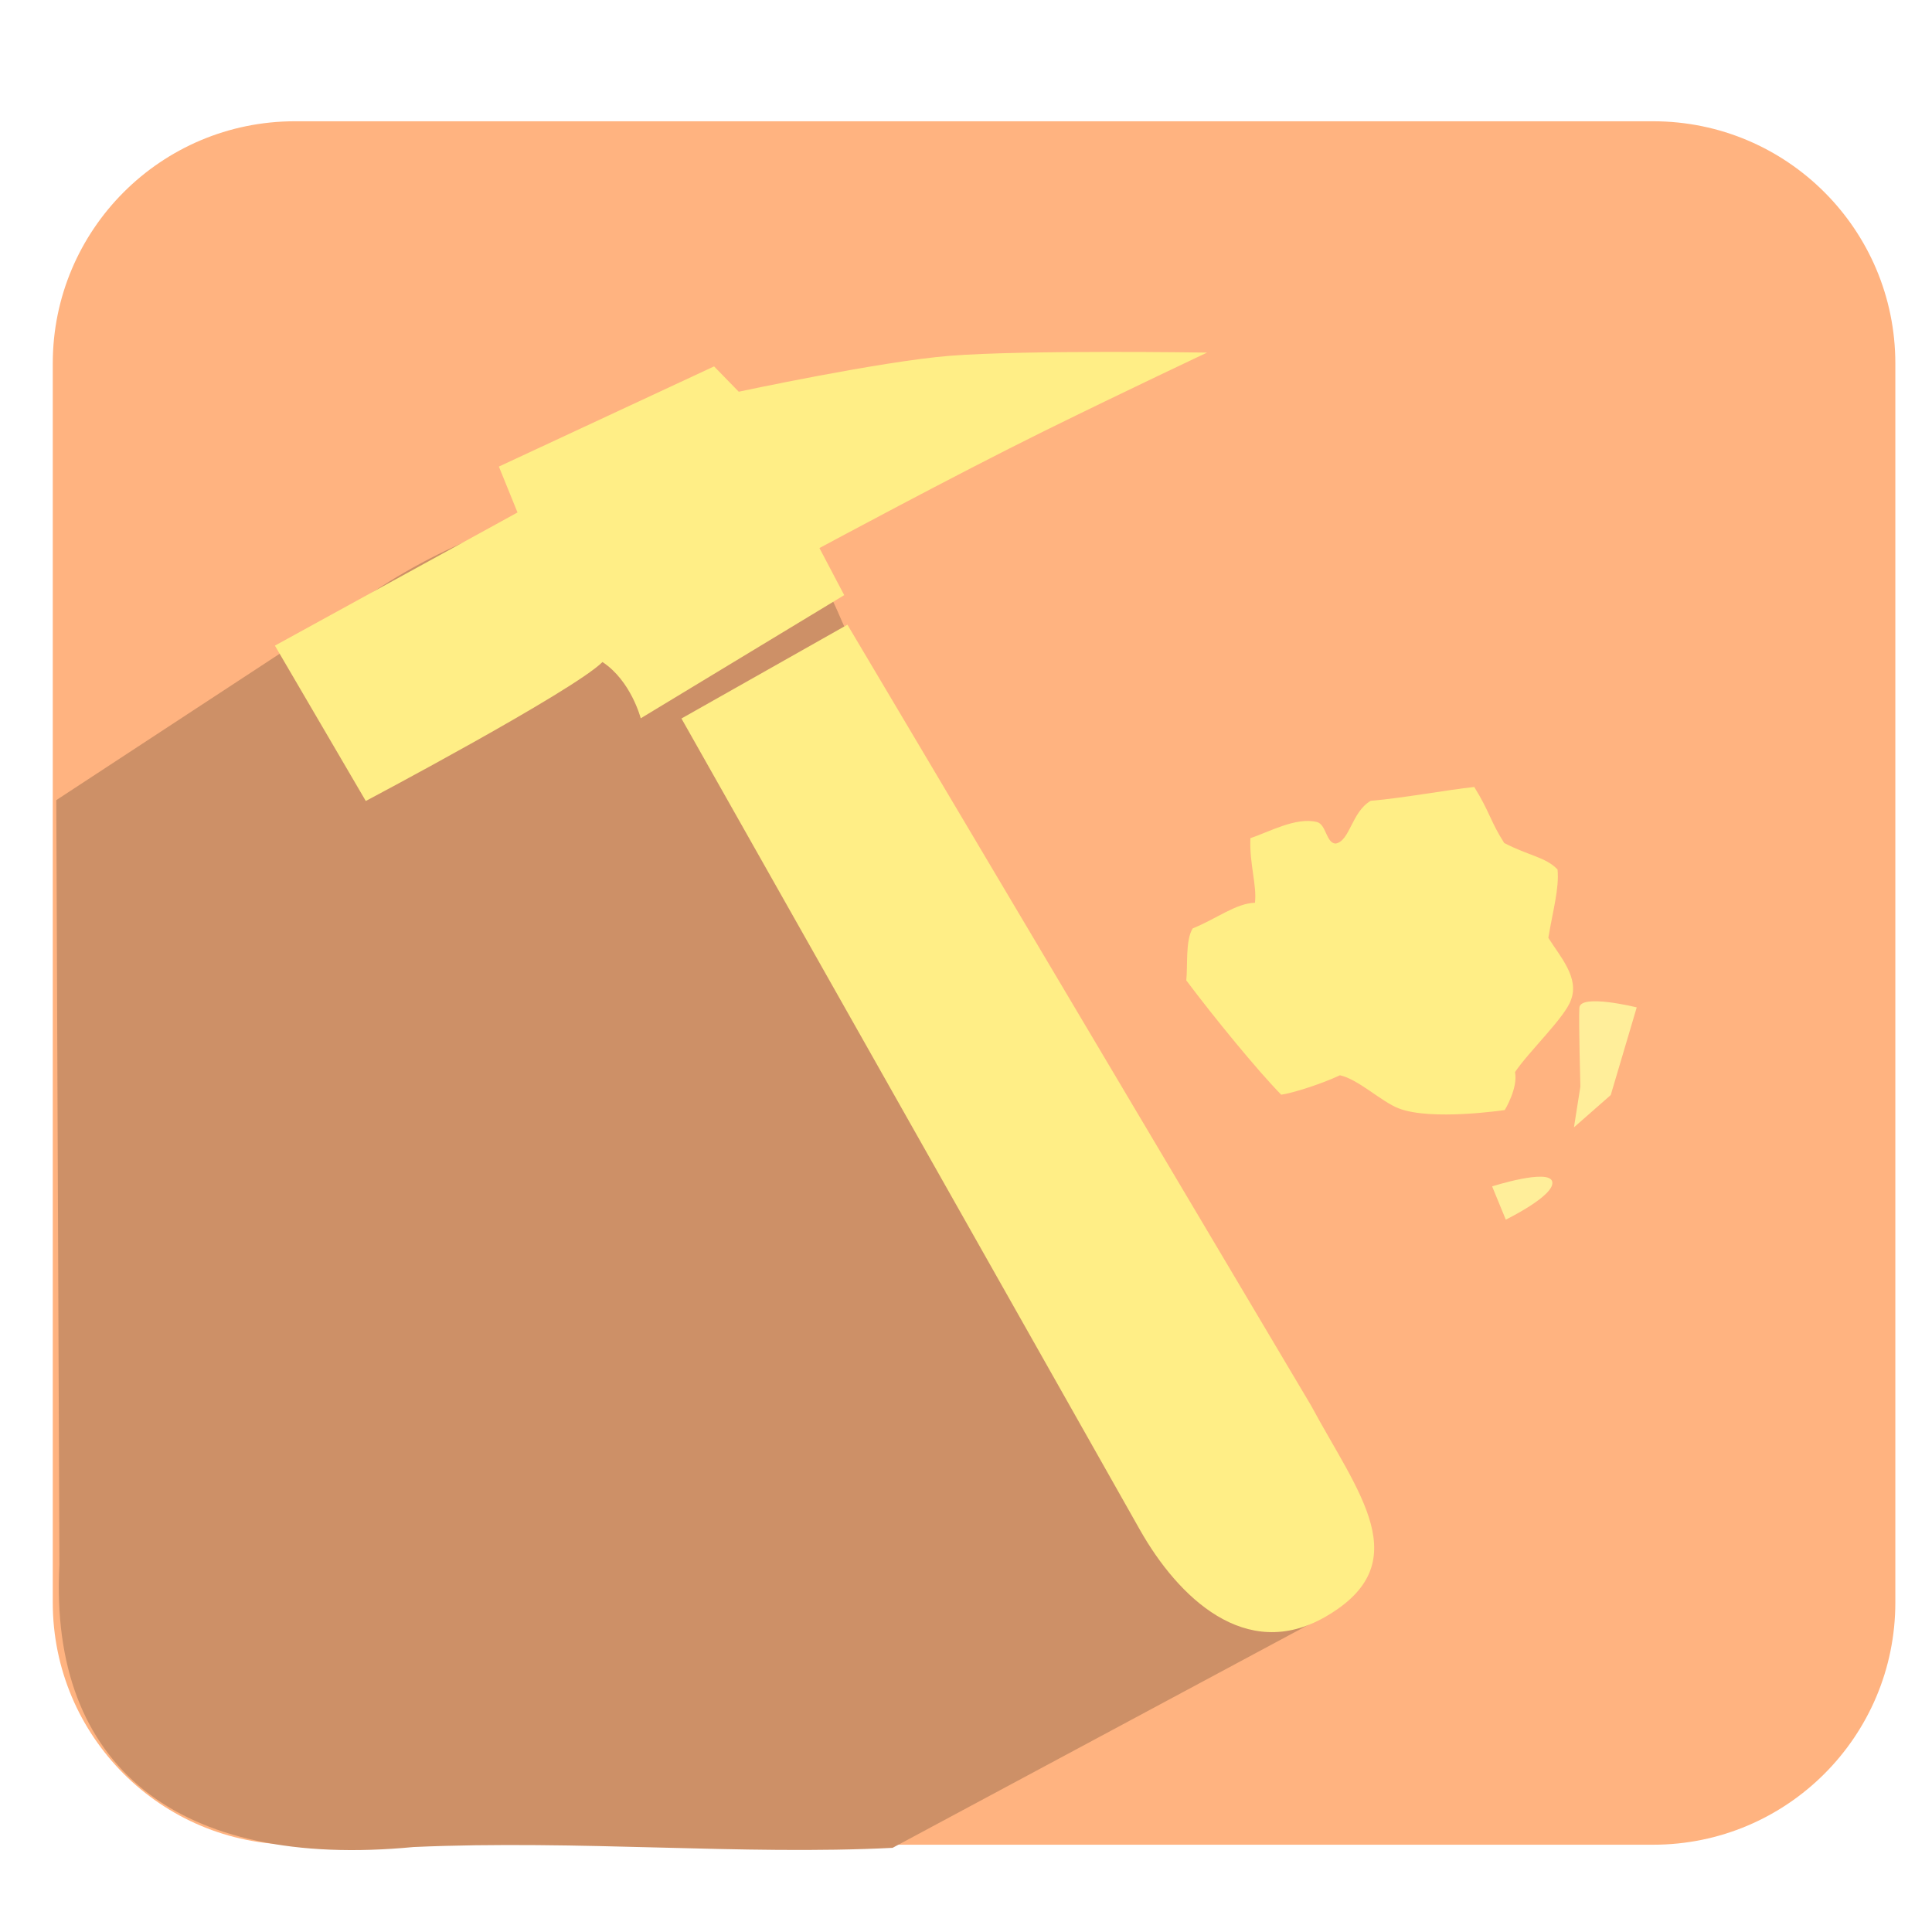
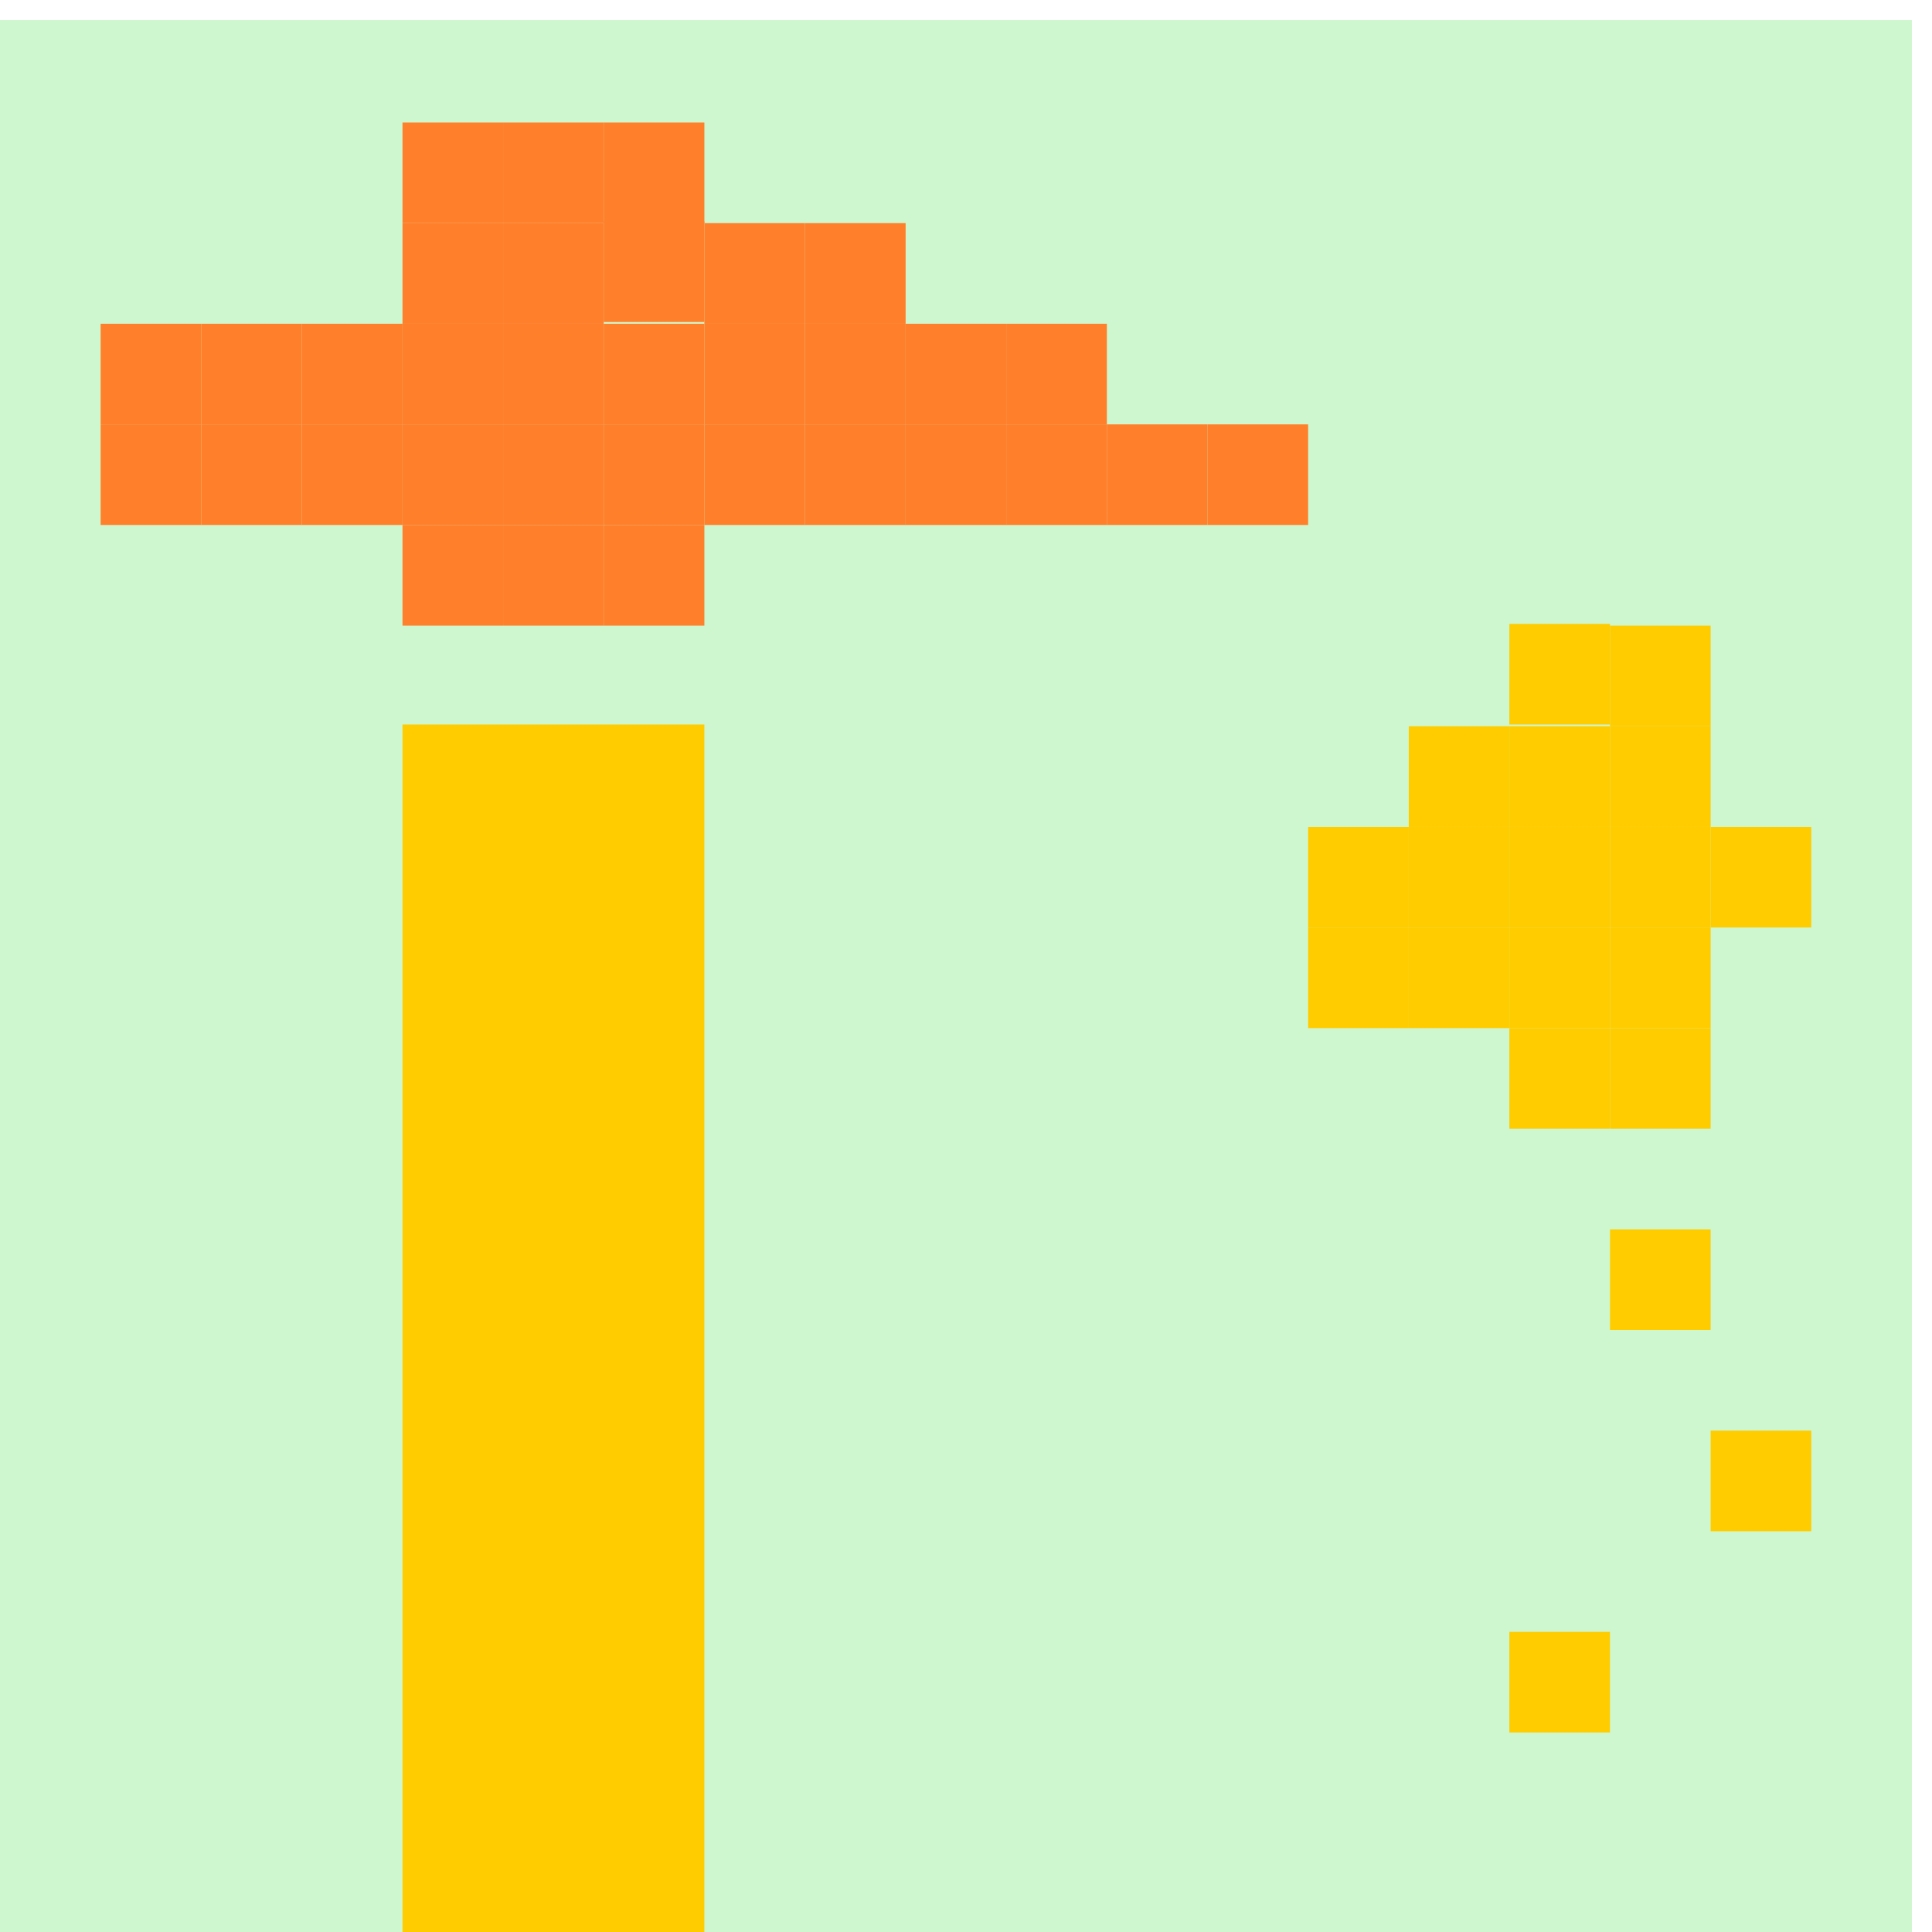
<svg xmlns="http://www.w3.org/2000/svg" version="1.0" width="96" height="96" id="svg2408">
  <defs id="defs2410">
    <linearGradient x1="45.448" y1="92.54" x2="45.448" y2="7.017" id="ButtonShadow" gradientUnits="userSpaceOnUse" gradientTransform="scale(1.005865,0.994169)">
      <stop id="stop3750" style="stop-color:#000000;stop-opacity:1" offset="0" />
      <stop id="stop3752" style="stop-color:#000000;stop-opacity:0.588" offset="1" />
    </linearGradient>
    <filter color-interpolation-filters="sRGB" id="filter3174">
      <feGaussianBlur id="feGaussianBlur3176" stdDeviation="1.71" />
    </filter>
  </defs>
+   <rect style="fill:#cff7cf;fill-opacity:1;stroke:none;display:inline" id="rect4180" width="95" height="95" x="0" y="1" ry="0" />
  <g id="layer2" style="display:none">
    <rect width="86" height="85" rx="6" ry="6" x="5" y="7" id="rect3745" style="opacity:0.9;fill:url(#ButtonShadow);fill-opacity:1;fill-rule:nonzero;stroke:none;filter:url(#filter3174)" />
  </g>
-   <rect style="fill:#ffb380;fill-opacity:1;stroke:none" id="rect8672-7-4-5-8-1-9-7-1-1-3-3-2-5-6" width="91.556" height="85.637" x="2.622" y="6.026" ry="12.032" />
-   <path style="fill:#cd9067;fill-opacity:1;stroke:none" d="M 17.774,29.943 2.797,39.758 2.952,77.754 c -0.521,10.026 5.867,15.146 17.598,14.024 8.203,-0.366 16.348,0.418 23.801,0.04 L 66.351,80.021 C 65.814,73.673 46.412,41.549 41.616,30.367 37.977,21.883 25.709,24.255 17.774,29.943 z" id="path8889-0-6-5-6-6-4-7-0-2-3-1-1-2-1-2" />
-   <path style="fill:#ffee86;fill-opacity:1;stroke:none" d="m 13.66,32.081 4.516,7.72 c 0,0 10.291,-5.449 11.761,-6.905 1.419,0.931 1.901,2.796 1.901,2.796 l 10.11,-6.12 -1.23,-2.339 c 0,0 6.754,-3.639 11.211,-5.835 4.127,-2.033 8.051,-3.878 8.051,-3.878 0,0 -9.039,-0.141 -12.8,0.161 -3.445,0.277 -10.472,1.783 -10.472,1.783 l -1.226,-1.258 -10.693,4.978 0.926,2.28 z" id="path3048-9-9" />
-   <path style="fill:#ffee86;fill-opacity:1;stroke:none" d="m 42.108,31.041 -8.247,4.661 22.775,40.304 c 1.912,3.384 5.273,6.601 9.213,4.337 4.635,-2.663 1.643,-6.142 -0.711,-10.517 z" id="path3050-1-8" />
-   <path style="fill:#ffee86;fill-opacity:1;stroke:none" d="m 65.438,40.847 c -1.032,-0.264 -2.397,0.5 -3.307,0.802 -0.051,1.295 0.327,2.317 0.228,3.208 -0.954,0.03 -1.887,0.785 -3.097,1.277 -0.366,0.597 -0.239,1.846 -0.316,2.581 1.344,1.796 3.558,4.504 4.718,5.68 0.55,-0.077 1.979,-0.523 2.917,-0.965 0.901,0.191 2.056,1.309 2.915,1.643 1.626,0.633 5.275,0.084 5.275,0.084 0,0 0.668,-1.093 0.509,-1.884 0.68,-1.018 2.502,-2.742 2.78,-3.587 0.427,-1.105 -0.54,-2.154 -1.124,-3.086 0.226,-1.359 0.549,-2.466 0.457,-3.395 -0.586,-0.619 -1.415,-0.674 -2.65,-1.317 -0.697,-1.093 -0.707,-1.522 -1.488,-2.783 -1.292,0.134 -3.526,0.55 -5.145,0.687 -0.953,0.552 -1.028,2.006 -1.746,2.125 -0.47,-0.025 -0.466,-0.952 -0.922,-1.069 z" id="path3052-9" />
-   <path style="fill:#ffee9a;fill-opacity:1;stroke:none" d="m 74.143,58.951 0.679,1.652 c 0,0 2.444,-1.19 2.31,-1.878 -0.134,-0.687 -2.989,0.226 -2.989,0.226 z" id="path3054-2" />
-   <path style="fill:#ffee9a;fill-opacity:1;stroke:none" d="m 78.528,53.992 -0.319,2.025 1.828,-1.605 1.291,-4.355 c 0,0 -2.813,-0.7 -2.85,0.021 -0.038,0.721 0.05,3.915 0.05,3.915 z" id="path3056-5" />
+   <rect style="fill:#f5c4cb;fill-opacity:0;stroke:none;display:inline" id="rect4823" width="15" height="65" x="20" y="31" />
+   <rect style="fill:#ffcc00;fill-opacity:1;stroke:none;display:inline" id="rect4827" width="15" height="60" x="20" y="36" />
+   <rect style="fill:#ff7f2a;fill-opacity:1;stroke:none;display:inline" id="rect3453-99-9-30-01-24-97-48-86-04-25-671-06-9" width="5" height="5" x="20" y="21.087" />
+   <rect style="fill:#ff7f2a;fill-opacity:1;stroke:none;display:inline" id="rect3453-99-9-30-01-24-97-48-86-04-25-671-06-1" width="5" height="5" x="25" y="21.087" />
+   <rect style="fill:#ff7f2a;fill-opacity:1;stroke:none;display:inline" id="rect3453-99-9-30-01-24-97-48-86-04-25-671-06-7" width="5" height="5" x="30" y="21.087" />
+   <rect style="fill:#ff7f2a;fill-opacity:1;stroke:none;display:inline" id="rect3453-99-9-30-01-24-97-48-86-04-25-671-06-4" width="5" height="5" x="35" y="21.087" />
+   <rect style="fill:#ff7f2a;fill-opacity:1;stroke:none;display:inline" id="rect3453-99-9-30-01-24-97-48-86-04-25-671-06-12" width="5" height="5" x="40" y="21.087" />
+   <rect style="fill:#ff7f2a;fill-opacity:1;stroke:none;display:inline" id="rect3453-99-9-30-01-24-97-48-86-04-25-671-06-71" width="5" height="5" x="45" y="21.087" />
+   <rect style="fill:#ff7f2a;fill-opacity:1;stroke:none;display:inline" id="rect3453-99-9-30-01-24-97-48-86-04-25-671-06-72" width="5" height="5" x="50" y="21.087" />
+   <rect style="fill:#ff7f2a;fill-opacity:1;stroke:none;display:inline" id="rect3453-99-9-30-01-24-97-48-86-04-25-671-06-8" width="5" height="5" x="55" y="21.087" />
+   <rect style="fill:#ff7f2a;fill-opacity:1;stroke:none;display:inline" id="rect3453-99-9-30-01-24-97-48-86-04-25-671-06-720" width="5" height="5" x="45" y="16.087" />
+   <rect style="fill:#ff7f2a;fill-opacity:1;stroke:none;display:inline" id="rect3453-99-9-30-01-24-97-48-86-04-25-671-06-5" width="5" height="5" x="40" y="16.087" />
+   <rect style="fill:#ff7f2a;fill-opacity:1;stroke:none;display:inline" id="rect3453-99-9-30-01-24-97-48-86-04-25-671-06-94" width="5" height="5" x="35" y="16.087" />
+   <rect style="fill:#ff7f2a;fill-opacity:1;stroke:none;display:inline" id="rect3453-99-9-30-01-24-97-48-86-04-25-671-06-0" width="5" height="5" x="35" y="11.087" />
+   <rect style="fill:#ff7f2a;fill-opacity:1;stroke:none;display:inline" id="rect3453-99-9-30-01-24-97-48-86-04-25-671-06-86" width="5" height="5" x="30" y="11" />
+   <rect style="fill:#ff7f2a;fill-opacity:1;stroke:none;display:inline" id="rect3453-99-9-30-01-24-97-48-86-04-25-671-06-3" width="5" height="5" x="30" y="16.087" />
+   <rect style="fill:#ff7f2a;fill-opacity:1;stroke:none;display:inline" id="rect3453-99-9-30-01-24-97-48-86-04-25-671-06-53" width="5" height="5" x="15" y="21.087" />
+   <rect style="fill:#ff7f2a;fill-opacity:1;stroke:none;display:inline" id="rect3453-99-9-30-01-24-97-48-86-04-25-671-06-96" width="5" height="5" x="10" y="21.087" />
+   <rect style="fill:#ff7f2a;fill-opacity:1;stroke:none;display:inline" id="rect3453-99-9-30-01-24-97-48-86-04-25-671-06-91" width="5" height="5" x="5" y="21.087" />
+   <rect style="fill:#ff7f2a;fill-opacity:1;stroke:none;display:inline" id="rect3453-99-9-30-01-24-97-48-86-04-25-671-06-37" width="5" height="5" x="5" y="16.087" />
+   <rect style="fill:#ff7f2a;fill-opacity:1;stroke:none;display:inline" id="rect3453-99-9-30-01-24-97-48-86-04-25-671-06-67" width="5" height="5" x="10" y="16.087" />
+   <rect style="fill:#ff7f2a;fill-opacity:1;stroke:none;display:inline" id="rect3453-99-9-30-01-24-97-48-86-04-25-671-06-49" width="5" height="5" x="15" y="16.087" />
+   <rect style="fill:#ff7f2a;fill-opacity:1;stroke:none;display:inline" id="rect3453-99-9-30-01-24-97-48-86-04-25-671-06-47" width="5" height="5" x="20" y="16.087" />
+   <rect style="fill:#ff7f2a;fill-opacity:1;stroke:none;display:inline" id="rect3453-99-9-30-01-24-97-48-86-04-25-671-06-77" width="5" height="5" x="20" y="11.087" />
+   <rect style="fill:#ff7f2a;fill-opacity:1;stroke:none;display:inline" id="rect3453-99-9-30-01-24-97-48-86-04-25-671-06-61" width="5" height="5" x="20" y="6.087" />
+   <rect style="fill:#ff7f2a;fill-opacity:1;stroke:none;display:inline" id="rect3453-99-9-30-01-24-97-48-86-04-25-671-06-99" width="5" height="5" x="25" y="6.087" />
+   <rect style="fill:#ff7f2a;fill-opacity:1;stroke:none;display:inline" id="rect3453-99-9-30-01-24-97-48-86-04-25-671-06-56" width="5" height="5" x="25" y="11.087" />
+   <rect style="fill:#ff7f2a;fill-opacity:1;stroke:none;display:inline" id="rect3453-99-9-30-01-24-97-48-86-04-25-671-06-89" width="5" height="5" x="25" y="16.087" />
+   <rect style="fill:#ff7f2a;fill-opacity:1;stroke:none;display:inline" id="rect3453-99-9-30-01-24-97-48-86-04-25-671-06-69" width="5" height="5" x="20" y="26.087" />
+   <rect style="fill:#ff7f2a;fill-opacity:1;stroke:none;display:inline" id="rect3453-99-9-30-01-24-97-48-86-04-25-671-06-79" width="5" height="5" x="25" y="26.087" />
+   <rect style="fill:#ff7f2a;fill-opacity:1;stroke:none;display:inline" id="rect3453-99-9-30-01-24-97-48-86-04-25-671-06-60" width="5" height="5" x="30" y="26.087" />
+   <rect style="fill:#ff7f2a;fill-opacity:1;stroke:none;display:inline" id="rect3453-99-9-30-01-24-97-48-86-04-25-671-06-0-4" width="5" height="5" x="30" y="6.087" />
+   <rect style="fill:#ff7f2a;fill-opacity:1;stroke:none;display:inline" id="rect3453-99-9-30-01-24-97-48-86-04-25-671-06-0-9" width="5" height="5" x="40" y="11.087" />
+   <rect style="fill:#ff7f2a;fill-opacity:1;stroke:none;display:inline" id="rect3453-99-9-30-01-24-97-48-86-04-25-671-06-0-41" width="5" height="5" x="50" y="16.087" />
+   <rect style="fill:#ff7f2a;fill-opacity:1;stroke:none;display:inline" id="rect3453-99-9-30-01-24-97-48-86-04-25-671-06-0-7" width="5" height="5" x="60" y="21.087" />
+   <rect style="fill:#ffcc00;fill-opacity:1;stroke:none;display:inline" id="rect3453-99-9-30-01-24-97-48-86-04-25-671-06-0-7-3" width="5" height="5" x="70" y="36.087" />
+   <rect style="fill:#ffcc00;fill-opacity:1;stroke:none;display:inline" id="rect3453-99-9-30-01-24-97-48-86-04-25-671-06-0-7-8" width="5" height="5" x="65" y="41.087" />
+   <rect style="fill:#ffcc00;fill-opacity:1;stroke:none;display:inline" id="rect3453-99-9-30-01-24-97-48-86-04-25-671-06-0-7-7" width="5" height="5" x="70" y="41.087" />
+   <rect style="fill:#ffcc00;fill-opacity:1;stroke:none;display:inline" id="rect3453-99-9-30-01-24-97-48-86-04-25-671-06-0-7-85" width="5" height="5" x="75" y="41.087" />
+   <rect style="fill:#ffcc00;fill-opacity:1;stroke:none;display:inline" id="rect3453-99-9-30-01-24-97-48-86-04-25-671-06-0-7-85-4" width="5" height="5" x="75" y="46.087" />
+   <rect style="fill:#ffcc00;fill-opacity:1;stroke:none;display:inline" id="rect3453-99-9-30-01-24-97-48-86-04-25-671-06-0-7-85-7" width="5" height="5" x="70" y="46.087" />
+   <rect style="fill:#ffcc00;fill-opacity:1;stroke:none;display:inline" id="rect3453-99-9-30-01-24-97-48-86-04-25-671-06-0-7-85-1" width="5" height="5" x="80" y="51.087" />
+   <rect style="fill:#ffcc00;fill-opacity:1;stroke:none;display:inline" id="rect3453-99-9-30-01-24-97-48-86-04-25-671-06-0-7-85-6" width="5" height="5" x="75" y="51.087" />
+   <rect style="fill:#ffcc00;fill-opacity:1;stroke:none;display:inline" id="rect3453-99-9-30-01-24-97-48-86-04-25-671-06-0-7-85-62" width="5" height="5" x="75" y="36.087" />
+   <rect style="fill:#ffcc00;fill-opacity:1;stroke:none;display:inline" id="rect3453-99-9-30-01-24-97-48-86-04-25-671-06-0-7-85-3" width="5" height="5" x="80" y="41.087" />
+   <rect style="fill:#ffcc00;fill-opacity:1;stroke:none;display:inline" id="rect3453-99-9-30-01-24-97-48-86-04-25-671-06-0-7-85-2" width="5" height="5" x="80" y="61.087" />
+   <rect style="fill:#ffcc00;fill-opacity:1;stroke:none;display:inline" id="rect3453-99-9-30-01-24-97-48-86-04-25-671-06-0-7-85-14" width="5" height="5" x="85" y="71.087" />
+   <rect style="fill:#ffcc00;fill-opacity:1;stroke:none;display:inline" id="rect3453-99-9-30-01-24-97-48-86-04-25-671-06-0-7-85-0" width="5" height="5" x="75" y="81.087" />
+   <rect style="fill:#ffcc00;fill-opacity:1;stroke:none;display:inline" id="rect3453-99-9-30-01-24-97-48-86-04-25-671-06-0-7-85-9" width="5" height="5" x="75" y="31" />
+   <rect style="fill:#ffcc00;fill-opacity:1;stroke:none;display:inline" id="rect3453-99-9-30-01-24-97-48-86-04-25-671-06-0-7-85-8" width="5" height="5" x="80" y="36.087" />
+   <rect style="fill:#ffcc00;fill-opacity:1;stroke:none;display:inline" id="rect3453-99-9-30-01-24-97-48-86-04-25-671-06-0-7-85-73" width="5" height="5" x="85" y="41.087" />
+   <rect style="fill:#ffcc00;fill-opacity:1;stroke:none;display:inline" id="rect3453-99-9-30-01-24-97-48-86-04-25-671-06-0-7-85-5" width="5" height="5" x="80" y="31.087" />
+   <rect style="fill:#ffcc00;fill-opacity:1;stroke:none;display:inline" id="rect3453-99-9-30-01-24-97-48-86-04-25-671-06-0-7-85-69" width="5" height="5" x="65" y="46.087" />
+   <rect style="fill:#ffcc00;fill-opacity:1;stroke:none;display:inline" id="rect3453-99-9-30-01-24-97-48-86-04-25-671-06-0-7-85-64" width="5" height="5" x="80" y="46.087" />
</svg>
